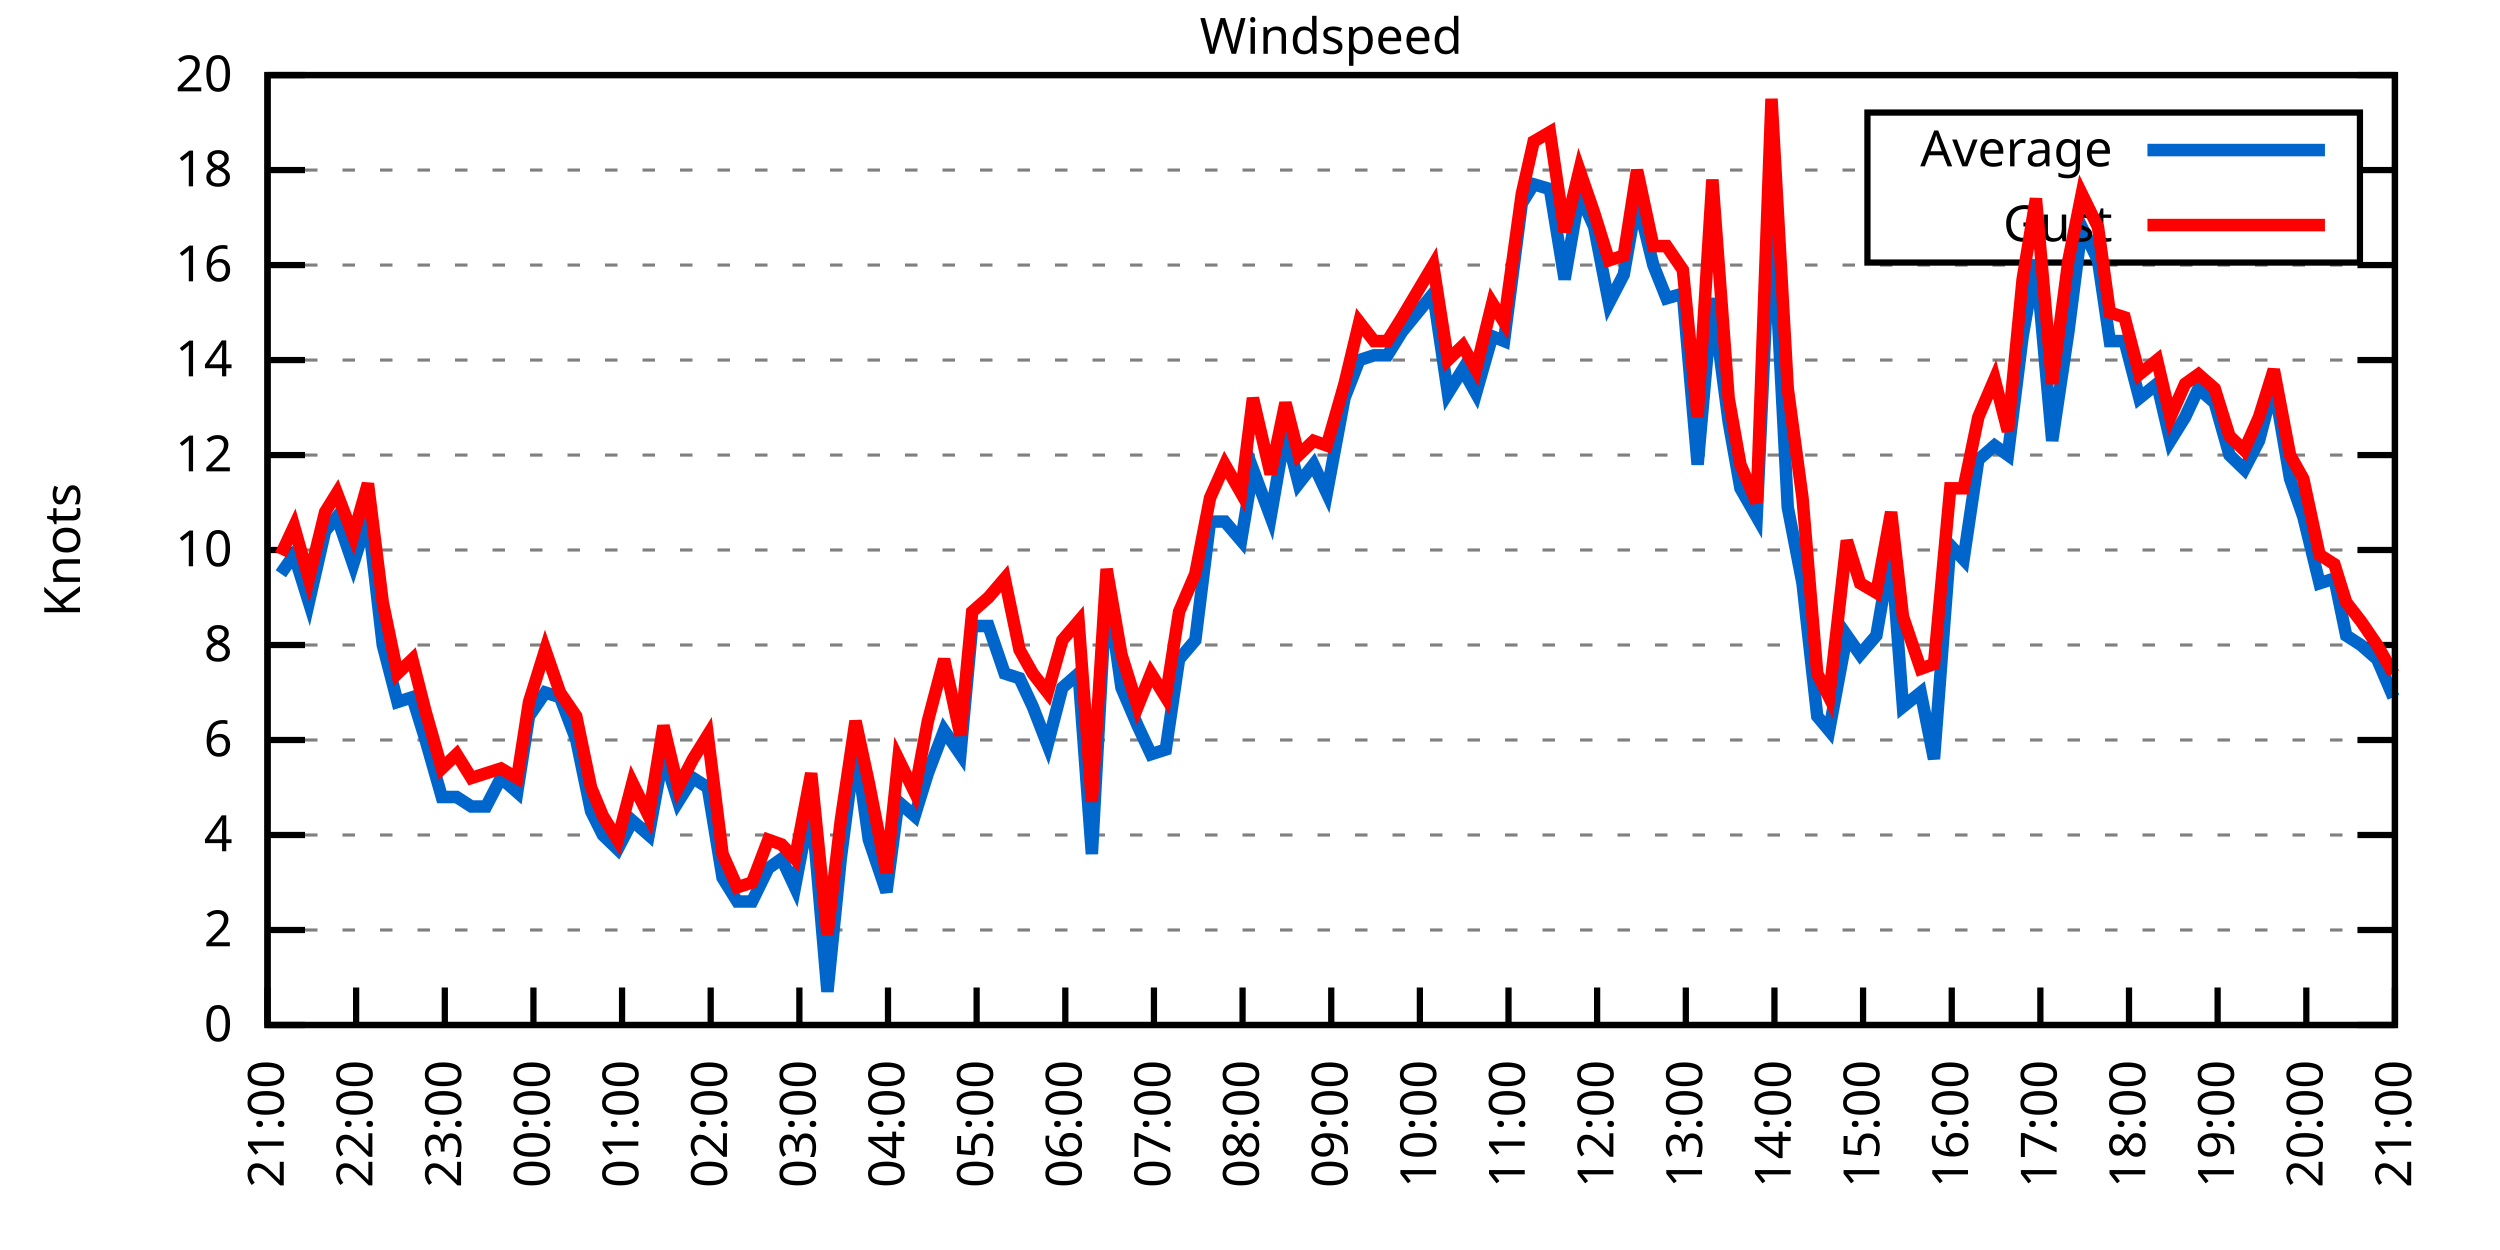
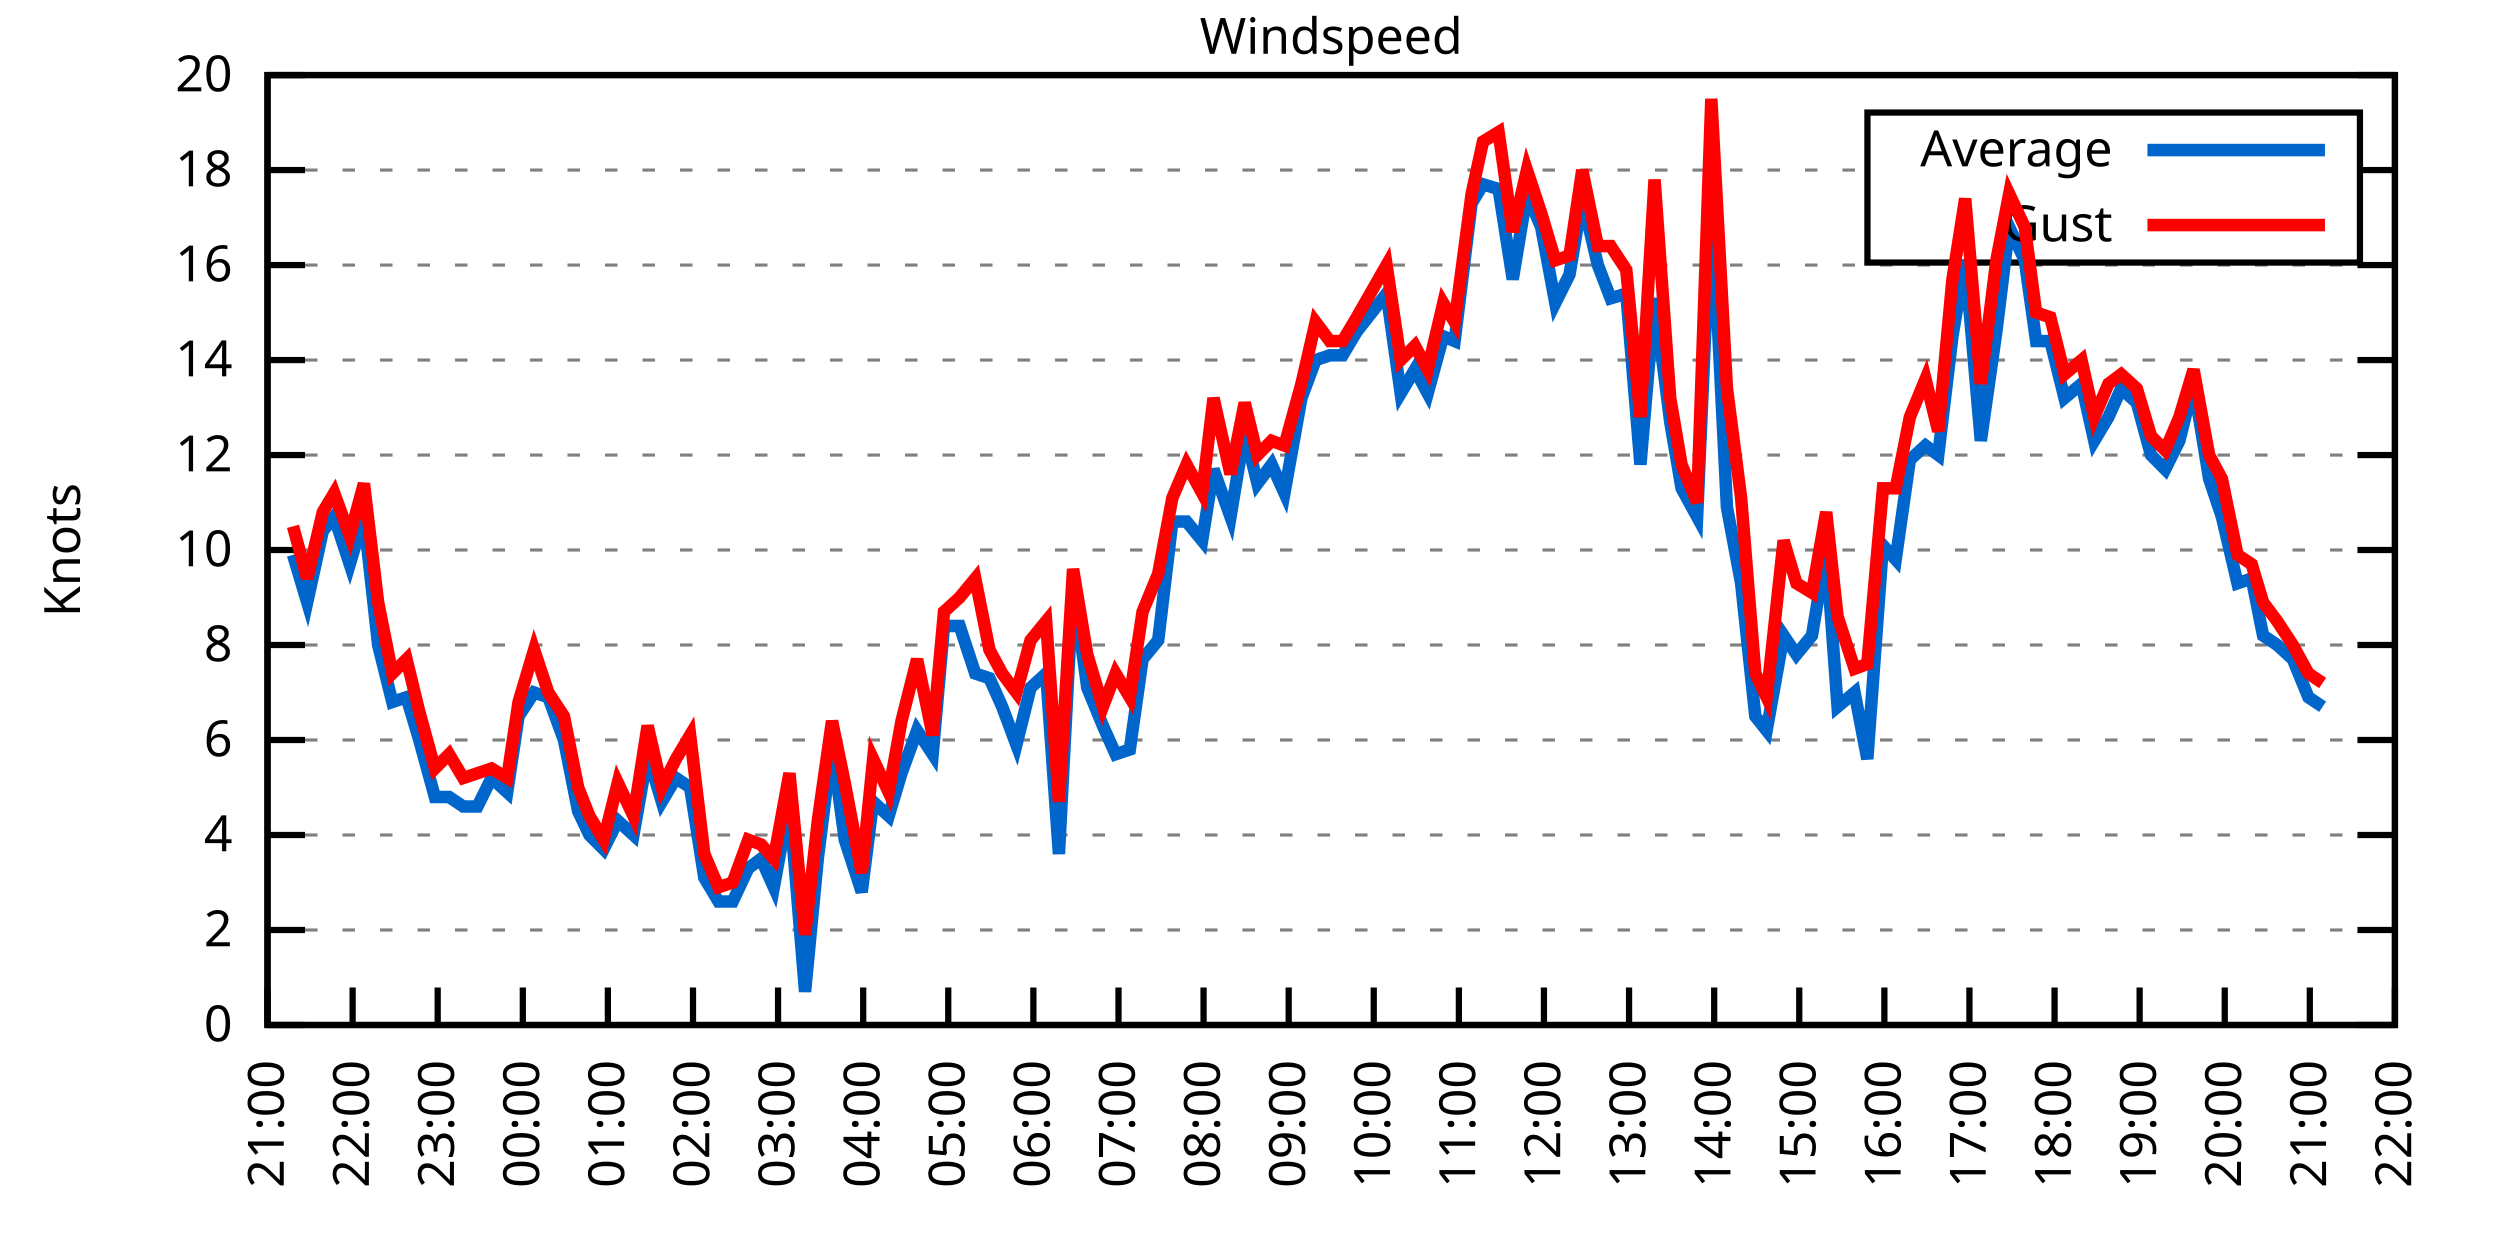
<svg xmlns="http://www.w3.org/2000/svg" xmlns:xlink="http://www.w3.org/1999/xlink" width="400" height="200" viewBox="0 0 400 200">
  <g id="gnuplot_canvas">
    <rect x="0" y="0" width="400" height="200" fill="none" />
    <defs>
      <circle id="gpDot" r="0.5" stroke-width="0.5" stroke="currentColor" />
      <path id="gpPt0" stroke-width="0.333" stroke="currentColor" d="M-1,0 h2 M0,-1 v2" />
      <path id="gpPt1" stroke-width="0.333" stroke="currentColor" d="M-1,-1 L1,1 M1,-1 L-1,1" />
      <path id="gpPt2" stroke-width="0.333" stroke="currentColor" d="M-1,0 L1,0 M0,-1 L0,1 M-1,-1 L1,1 M-1,1 L1,-1" />
      <rect id="gpPt3" stroke-width="0.333" stroke="currentColor" x="-1" y="-1" width="2" height="2" />
      <rect id="gpPt4" stroke-width="0.333" stroke="currentColor" fill="currentColor" x="-1" y="-1" width="2" height="2" />
      <circle id="gpPt5" stroke-width="0.333" stroke="currentColor" cx="0" cy="0" r="1" />
      <use xlink:href="#gpPt5" id="gpPt6" fill="currentColor" stroke="none" />
      <path id="gpPt7" stroke-width="0.333" stroke="currentColor" d="M0,-1.33 L-1.33,0.67 L1.33,0.67 z" />
      <use xlink:href="#gpPt7" id="gpPt8" fill="currentColor" stroke="none" />
      <use xlink:href="#gpPt7" id="gpPt9" stroke="currentColor" transform="rotate(180)" />
      <use xlink:href="#gpPt9" id="gpPt10" fill="currentColor" stroke="none" />
      <use xlink:href="#gpPt3" id="gpPt11" stroke="currentColor" transform="rotate(45)" />
      <use xlink:href="#gpPt11" id="gpPt12" fill="currentColor" stroke="none" />
      <path id="gpPt13" stroke-width="0.333" stroke="currentColor" d="M0,1.330 L1.265,0.411 L0.782,-1.067 L-0.782,-1.076 L-1.265,0.411 z" />
      <use xlink:href="#gpPt13" id="gpPt14" fill="currentColor" stroke="none" />
      <filter id="textbox" filterUnits="objectBoundingBox" x="0" y="0" height="1" width="1">
        <feFlood flood-color="white" flood-opacity="1" result="bgnd" />
        <feComposite in="SourceGraphic" in2="bgnd" operator="atop" />
      </filter>
      <filter id="greybox" filterUnits="objectBoundingBox" x="0" y="0" height="1" width="1">
        <feFlood flood-color="lightgrey" flood-opacity="1" result="grey" />
        <feComposite in="SourceGraphic" in2="grey" operator="atop" />
      </filter>
    </defs>
    <g fill="none" color="white" stroke="currentColor" stroke-width="1.00" stroke-linecap="butt" stroke-linejoin="miter">
</g>
    <g fill="none" color="black" stroke="currentColor" stroke-width="1.00" stroke-linecap="butt" stroke-linejoin="miter">
      <g stroke="none" shape-rendering="crispEdges">
        <polygon fill="rgb(255, 255, 255)" points="42.80,164.00 383.18,164.00 383.18,12.02 42.80,12.02 " />
      </g>
    </g>
    <g fill="none" color="black" stroke="currentColor" stroke-width="1.00" stroke-linecap="butt" stroke-linejoin="miter">
</g>
    <g fill="none" color="black" stroke="black" stroke-width="0.50" stroke-linecap="butt" stroke-linejoin="miter">
</g>
    <g fill="none" color="gray" stroke="currentColor" stroke-width="0.50" stroke-linecap="butt" stroke-linejoin="miter">
      <path stroke="gray" stroke-dasharray="2,4" class="gridline" d="M42.80,164.00 L383.19,164.00  " />
    </g>
    <g fill="none" color="gray" stroke="gray" stroke-width="1.00" stroke-linecap="butt" stroke-linejoin="miter">
</g>
    <g fill="none" color="black" stroke="currentColor" stroke-width="1.00" stroke-linecap="butt" stroke-linejoin="miter">
      <path stroke="black" d="M42.80,164.00 L48.80,164.00 M383.19,164.00 L377.19,164.00  " />
      <g transform="translate(37.20,166.60)" stroke="none" fill="black" font-family="Sans" font-size="8.00" text-anchor="end">
        <text>
          <tspan font-family="Sans"> 0</tspan>
        </text>
      </g>
    </g>
    <g fill="none" color="black" stroke="currentColor" stroke-width="1.00" stroke-linecap="butt" stroke-linejoin="miter">
</g>
    <g fill="none" color="black" stroke="black" stroke-width="0.50" stroke-linecap="butt" stroke-linejoin="miter">
</g>
    <g fill="none" color="gray" stroke="currentColor" stroke-width="0.50" stroke-linecap="butt" stroke-linejoin="miter">
      <path stroke="gray" stroke-dasharray="2,4" class="gridline" d="M42.80,148.80 L383.19,148.80  " />
    </g>
    <g fill="none" color="gray" stroke="gray" stroke-width="1.00" stroke-linecap="butt" stroke-linejoin="miter">
</g>
    <g fill="none" color="black" stroke="currentColor" stroke-width="1.00" stroke-linecap="butt" stroke-linejoin="miter">
      <path stroke="black" d="M42.80,148.80 L48.80,148.80 M383.19,148.80 L377.19,148.80  " />
      <g transform="translate(37.20,151.40)" stroke="none" fill="black" font-family="Sans" font-size="8.00" text-anchor="end">
        <text>
          <tspan font-family="Sans"> 2</tspan>
        </text>
      </g>
    </g>
    <g fill="none" color="black" stroke="currentColor" stroke-width="1.00" stroke-linecap="butt" stroke-linejoin="miter">
</g>
    <g fill="none" color="black" stroke="black" stroke-width="0.50" stroke-linecap="butt" stroke-linejoin="miter">
</g>
    <g fill="none" color="gray" stroke="currentColor" stroke-width="0.50" stroke-linecap="butt" stroke-linejoin="miter">
      <path stroke="gray" stroke-dasharray="2,4" class="gridline" d="M42.80,133.60 L383.19,133.60  " />
    </g>
    <g fill="none" color="gray" stroke="gray" stroke-width="1.00" stroke-linecap="butt" stroke-linejoin="miter">
</g>
    <g fill="none" color="black" stroke="currentColor" stroke-width="1.00" stroke-linecap="butt" stroke-linejoin="miter">
      <path stroke="black" d="M42.80,133.60 L48.80,133.60 M383.19,133.60 L377.19,133.60  " />
      <g transform="translate(37.20,136.20)" stroke="none" fill="black" font-family="Sans" font-size="8.00" text-anchor="end">
        <text>
          <tspan font-family="Sans"> 4</tspan>
        </text>
      </g>
    </g>
    <g fill="none" color="black" stroke="currentColor" stroke-width="1.00" stroke-linecap="butt" stroke-linejoin="miter">
</g>
    <g fill="none" color="black" stroke="black" stroke-width="0.50" stroke-linecap="butt" stroke-linejoin="miter">
</g>
    <g fill="none" color="gray" stroke="currentColor" stroke-width="0.50" stroke-linecap="butt" stroke-linejoin="miter">
      <path stroke="gray" stroke-dasharray="2,4" class="gridline" d="M42.80,118.40 L383.19,118.40  " />
    </g>
    <g fill="none" color="gray" stroke="gray" stroke-width="1.00" stroke-linecap="butt" stroke-linejoin="miter">
</g>
    <g fill="none" color="black" stroke="currentColor" stroke-width="1.00" stroke-linecap="butt" stroke-linejoin="miter">
      <path stroke="black" d="M42.80,118.40 L48.80,118.40 M383.19,118.40 L377.19,118.40  " />
      <g transform="translate(37.20,121.00)" stroke="none" fill="black" font-family="Sans" font-size="8.00" text-anchor="end">
        <text>
          <tspan font-family="Sans"> 6</tspan>
        </text>
      </g>
    </g>
    <g fill="none" color="black" stroke="currentColor" stroke-width="1.00" stroke-linecap="butt" stroke-linejoin="miter">
</g>
    <g fill="none" color="black" stroke="black" stroke-width="0.50" stroke-linecap="butt" stroke-linejoin="miter">
</g>
    <g fill="none" color="gray" stroke="currentColor" stroke-width="0.50" stroke-linecap="butt" stroke-linejoin="miter">
      <path stroke="gray" stroke-dasharray="2,4" class="gridline" d="M42.80,103.20 L383.19,103.20  " />
    </g>
    <g fill="none" color="gray" stroke="gray" stroke-width="1.00" stroke-linecap="butt" stroke-linejoin="miter">
</g>
    <g fill="none" color="black" stroke="currentColor" stroke-width="1.00" stroke-linecap="butt" stroke-linejoin="miter">
      <path stroke="black" d="M42.80,103.20 L48.80,103.20 M383.19,103.20 L377.19,103.20  " />
      <g transform="translate(37.20,105.80)" stroke="none" fill="black" font-family="Sans" font-size="8.00" text-anchor="end">
        <text>
          <tspan font-family="Sans"> 8</tspan>
        </text>
      </g>
    </g>
    <g fill="none" color="black" stroke="currentColor" stroke-width="1.00" stroke-linecap="butt" stroke-linejoin="miter">
</g>
    <g fill="none" color="black" stroke="black" stroke-width="0.50" stroke-linecap="butt" stroke-linejoin="miter">
</g>
    <g fill="none" color="gray" stroke="currentColor" stroke-width="0.50" stroke-linecap="butt" stroke-linejoin="miter">
      <path stroke="gray" stroke-dasharray="2,4" class="gridline" d="M42.80,88.00 L383.19,88.00  " />
    </g>
    <g fill="none" color="gray" stroke="gray" stroke-width="1.00" stroke-linecap="butt" stroke-linejoin="miter">
</g>
    <g fill="none" color="black" stroke="currentColor" stroke-width="1.00" stroke-linecap="butt" stroke-linejoin="miter">
      <path stroke="black" d="M42.80,88.00 L48.80,88.00 M383.19,88.00 L377.19,88.00  " />
      <g transform="translate(37.20,90.60)" stroke="none" fill="black" font-family="Sans" font-size="8.00" text-anchor="end">
        <text>
          <tspan font-family="Sans"> 10</tspan>
        </text>
      </g>
    </g>
    <g fill="none" color="black" stroke="currentColor" stroke-width="1.00" stroke-linecap="butt" stroke-linejoin="miter">
</g>
    <g fill="none" color="black" stroke="black" stroke-width="0.50" stroke-linecap="butt" stroke-linejoin="miter">
</g>
    <g fill="none" color="gray" stroke="currentColor" stroke-width="0.50" stroke-linecap="butt" stroke-linejoin="miter">
      <path stroke="gray" stroke-dasharray="2,4" class="gridline" d="M42.80,72.81 L383.19,72.81  " />
    </g>
    <g fill="none" color="gray" stroke="gray" stroke-width="1.00" stroke-linecap="butt" stroke-linejoin="miter">
</g>
    <g fill="none" color="black" stroke="currentColor" stroke-width="1.00" stroke-linecap="butt" stroke-linejoin="miter">
      <path stroke="black" d="M42.80,72.81 L48.80,72.81 M383.19,72.81 L377.19,72.81  " />
      <g transform="translate(37.20,75.41)" stroke="none" fill="black" font-family="Sans" font-size="8.00" text-anchor="end">
        <text>
          <tspan font-family="Sans"> 12</tspan>
        </text>
      </g>
    </g>
    <g fill="none" color="black" stroke="currentColor" stroke-width="1.00" stroke-linecap="butt" stroke-linejoin="miter">
</g>
    <g fill="none" color="black" stroke="black" stroke-width="0.50" stroke-linecap="butt" stroke-linejoin="miter">
</g>
    <g fill="none" color="gray" stroke="currentColor" stroke-width="0.50" stroke-linecap="butt" stroke-linejoin="miter">
      <path stroke="gray" stroke-dasharray="2,4" class="gridline" d="M42.80,57.61 L383.19,57.61  " />
    </g>
    <g fill="none" color="gray" stroke="gray" stroke-width="1.00" stroke-linecap="butt" stroke-linejoin="miter">
</g>
    <g fill="none" color="black" stroke="currentColor" stroke-width="1.00" stroke-linecap="butt" stroke-linejoin="miter">
      <path stroke="black" d="M42.80,57.61 L48.80,57.61 M383.19,57.61 L377.19,57.61  " />
      <g transform="translate(37.20,60.21)" stroke="none" fill="black" font-family="Sans" font-size="8.00" text-anchor="end">
        <text>
          <tspan font-family="Sans"> 14</tspan>
        </text>
      </g>
    </g>
    <g fill="none" color="black" stroke="currentColor" stroke-width="1.00" stroke-linecap="butt" stroke-linejoin="miter">
</g>
    <g fill="none" color="black" stroke="black" stroke-width="0.50" stroke-linecap="butt" stroke-linejoin="miter">
</g>
    <g fill="none" color="gray" stroke="currentColor" stroke-width="0.50" stroke-linecap="butt" stroke-linejoin="miter">
      <path stroke="gray" stroke-dasharray="2,4" class="gridline" d="M42.80,42.41 L383.19,42.41  " />
    </g>
    <g fill="none" color="gray" stroke="gray" stroke-width="1.00" stroke-linecap="butt" stroke-linejoin="miter">
</g>
    <g fill="none" color="black" stroke="currentColor" stroke-width="1.00" stroke-linecap="butt" stroke-linejoin="miter">
      <path stroke="black" d="M42.80,42.41 L48.80,42.41 M383.19,42.41 L377.19,42.41  " />
      <g transform="translate(37.20,45.01)" stroke="none" fill="black" font-family="Sans" font-size="8.00" text-anchor="end">
        <text>
          <tspan font-family="Sans"> 16</tspan>
        </text>
      </g>
    </g>
    <g fill="none" color="black" stroke="currentColor" stroke-width="1.00" stroke-linecap="butt" stroke-linejoin="miter">
</g>
    <g fill="none" color="black" stroke="black" stroke-width="0.50" stroke-linecap="butt" stroke-linejoin="miter">
</g>
    <g fill="none" color="gray" stroke="currentColor" stroke-width="0.50" stroke-linecap="butt" stroke-linejoin="miter">
      <path stroke="gray" stroke-dasharray="2,4" class="gridline" d="M42.80,27.21 L298.79,27.21 M377.59,27.21 L383.19,27.21  " />
    </g>
    <g fill="none" color="gray" stroke="gray" stroke-width="1.00" stroke-linecap="butt" stroke-linejoin="miter">
</g>
    <g fill="none" color="black" stroke="currentColor" stroke-width="1.00" stroke-linecap="butt" stroke-linejoin="miter">
      <path stroke="black" d="M42.80,27.21 L48.80,27.21 M383.19,27.21 L377.19,27.21  " />
      <g transform="translate(37.20,29.81)" stroke="none" fill="black" font-family="Sans" font-size="8.00" text-anchor="end">
        <text>
          <tspan font-family="Sans"> 18</tspan>
        </text>
      </g>
    </g>
    <g fill="none" color="black" stroke="currentColor" stroke-width="1.00" stroke-linecap="butt" stroke-linejoin="miter">
</g>
    <g fill="none" color="black" stroke="black" stroke-width="0.50" stroke-linecap="butt" stroke-linejoin="miter">
</g>
    <g fill="none" color="gray" stroke="currentColor" stroke-width="0.50" stroke-linecap="butt" stroke-linejoin="miter">
      <path stroke="gray" stroke-dasharray="2,4" class="gridline" d="M42.80,12.01 L383.19,12.01  " />
    </g>
    <g fill="none" color="gray" stroke="gray" stroke-width="1.00" stroke-linecap="butt" stroke-linejoin="miter">
</g>
    <g fill="none" color="black" stroke="currentColor" stroke-width="1.00" stroke-linecap="butt" stroke-linejoin="miter">
      <path stroke="black" d="M42.80,12.01 L48.80,12.01 M383.19,12.01 L377.19,12.01  " />
      <g transform="translate(37.20,14.61)" stroke="none" fill="black" font-family="Sans" font-size="8.00" text-anchor="end">
        <text>
          <tspan font-family="Sans"> 20</tspan>
        </text>
      </g>
    </g>
    <g fill="none" color="black" stroke="currentColor" stroke-width="1.00" stroke-linecap="butt" stroke-linejoin="miter">
      <path stroke="black" d="M42.80,164.00 L42.80,158.00  " />
      <g transform="translate(45.40,169.60) rotate(270.00)" stroke="none" fill="black" font-family="Sans" font-size="8.00" text-anchor="end">
        <text>
          <tspan font-family="Sans">21:00</tspan>
        </text>
      </g>
    </g>
    <g fill="none" color="black" stroke="currentColor" stroke-width="1.00" stroke-linecap="butt" stroke-linejoin="miter">
-       <path stroke="black" d="M56.98,164.00 L56.98,158.00  " />
-       <g transform="translate(59.58,169.60) rotate(270.00)" stroke="none" fill="black" font-family="Sans" font-size="8.00" text-anchor="end">
+       <path stroke="black" d="M56.42,164.00 L56.42,158.00  " />
+       <g transform="translate(59.02,169.60) rotate(270.00)" stroke="none" fill="black" font-family="Sans" font-size="8.00" text-anchor="end">
        <text>
          <tspan font-family="Sans">22:00</tspan>
        </text>
      </g>
    </g>
    <g fill="none" color="black" stroke="currentColor" stroke-width="1.00" stroke-linecap="butt" stroke-linejoin="miter">
-       <path stroke="black" d="M71.17,164.00 L71.17,158.00  " />
-       <g transform="translate(73.77,169.60) rotate(270.00)" stroke="none" fill="black" font-family="Sans" font-size="8.00" text-anchor="end">
+       <path stroke="black" d="M70.03,164.00 L70.03,158.00  " />
+       <g transform="translate(72.63,169.60) rotate(270.00)" stroke="none" fill="black" font-family="Sans" font-size="8.00" text-anchor="end">
        <text>
          <tspan font-family="Sans">23:00</tspan>
        </text>
      </g>
    </g>
    <g fill="none" color="black" stroke="currentColor" stroke-width="1.00" stroke-linecap="butt" stroke-linejoin="miter">
-       <path stroke="black" d="M85.35,164.00 L85.35,158.00  " />
-       <g transform="translate(87.95,169.60) rotate(270.00)" stroke="none" fill="black" font-family="Sans" font-size="8.00" text-anchor="end">
+       <path stroke="black" d="M83.65,164.00 L83.65,158.00  " />
+       <g transform="translate(86.25,169.60) rotate(270.00)" stroke="none" fill="black" font-family="Sans" font-size="8.00" text-anchor="end">
        <text>
          <tspan font-family="Sans">00:00</tspan>
        </text>
      </g>
    </g>
    <g fill="none" color="black" stroke="currentColor" stroke-width="1.00" stroke-linecap="butt" stroke-linejoin="miter">
-       <path stroke="black" d="M99.53,164.00 L99.53,158.00  " />
-       <g transform="translate(102.13,169.60) rotate(270.00)" stroke="none" fill="black" font-family="Sans" font-size="8.00" text-anchor="end">
+       <path stroke="black" d="M97.26,164.00 L97.26,158.00  " />
+       <g transform="translate(99.86,169.60) rotate(270.00)" stroke="none" fill="black" font-family="Sans" font-size="8.00" text-anchor="end">
        <text>
          <tspan font-family="Sans">01:00</tspan>
        </text>
      </g>
    </g>
    <g fill="none" color="black" stroke="currentColor" stroke-width="1.00" stroke-linecap="butt" stroke-linejoin="miter">
-       <path stroke="black" d="M113.71,164.00 L113.71,158.00  " />
-       <g transform="translate(116.31,169.60) rotate(270.00)" stroke="none" fill="black" font-family="Sans" font-size="8.00" text-anchor="end">
+       <path stroke="black" d="M110.88,164.00 L110.88,158.00  " />
+       <g transform="translate(113.48,169.60) rotate(270.00)" stroke="none" fill="black" font-family="Sans" font-size="8.00" text-anchor="end">
        <text>
          <tspan font-family="Sans">02:00</tspan>
        </text>
      </g>
    </g>
    <g fill="none" color="black" stroke="currentColor" stroke-width="1.00" stroke-linecap="butt" stroke-linejoin="miter">
-       <path stroke="black" d="M127.90,164.00 L127.90,158.00  " />
-       <g transform="translate(130.50,169.60) rotate(270.00)" stroke="none" fill="black" font-family="Sans" font-size="8.00" text-anchor="end">
+       <path stroke="black" d="M124.49,164.00 L124.49,158.00  " />
+       <g transform="translate(127.09,169.60) rotate(270.00)" stroke="none" fill="black" font-family="Sans" font-size="8.00" text-anchor="end">
        <text>
          <tspan font-family="Sans">03:00</tspan>
        </text>
      </g>
    </g>
    <g fill="none" color="black" stroke="currentColor" stroke-width="1.00" stroke-linecap="butt" stroke-linejoin="miter">
-       <path stroke="black" d="M142.08,164.00 L142.08,158.00  " />
-       <g transform="translate(144.68,169.60) rotate(270.00)" stroke="none" fill="black" font-family="Sans" font-size="8.00" text-anchor="end">
+       <path stroke="black" d="M138.11,164.00 L138.11,158.00  " />
+       <g transform="translate(140.71,169.60) rotate(270.00)" stroke="none" fill="black" font-family="Sans" font-size="8.00" text-anchor="end">
        <text>
          <tspan font-family="Sans">04:00</tspan>
        </text>
      </g>
    </g>
    <g fill="none" color="black" stroke="currentColor" stroke-width="1.00" stroke-linecap="butt" stroke-linejoin="miter">
-       <path stroke="black" d="M156.26,164.00 L156.26,158.00  " />
-       <g transform="translate(158.86,169.60) rotate(270.00)" stroke="none" fill="black" font-family="Sans" font-size="8.00" text-anchor="end">
+       <path stroke="black" d="M151.72,164.00 L151.72,158.00  " />
+       <g transform="translate(154.32,169.60) rotate(270.00)" stroke="none" fill="black" font-family="Sans" font-size="8.00" text-anchor="end">
        <text>
          <tspan font-family="Sans">05:00</tspan>
        </text>
      </g>
    </g>
    <g fill="none" color="black" stroke="currentColor" stroke-width="1.00" stroke-linecap="butt" stroke-linejoin="miter">
-       <path stroke="black" d="M170.45,164.00 L170.45,158.00  " />
-       <g transform="translate(173.05,169.60) rotate(270.00)" stroke="none" fill="black" font-family="Sans" font-size="8.00" text-anchor="end">
+       <path stroke="black" d="M165.34,164.00 L165.34,158.00  " />
+       <g transform="translate(167.94,169.60) rotate(270.00)" stroke="none" fill="black" font-family="Sans" font-size="8.00" text-anchor="end">
        <text>
          <tspan font-family="Sans">06:00</tspan>
        </text>
      </g>
    </g>
    <g fill="none" color="black" stroke="currentColor" stroke-width="1.00" stroke-linecap="butt" stroke-linejoin="miter">
-       <path stroke="black" d="M184.63,164.00 L184.63,158.00  " />
-       <g transform="translate(187.23,169.60) rotate(270.00)" stroke="none" fill="black" font-family="Sans" font-size="8.00" text-anchor="end">
+       <path stroke="black" d="M178.96,164.00 L178.96,158.00  " />
+       <g transform="translate(181.56,169.60) rotate(270.00)" stroke="none" fill="black" font-family="Sans" font-size="8.00" text-anchor="end">
        <text>
          <tspan font-family="Sans">07:00</tspan>
        </text>
      </g>
    </g>
    <g fill="none" color="black" stroke="currentColor" stroke-width="1.00" stroke-linecap="butt" stroke-linejoin="miter">
-       <path stroke="black" d="M198.81,164.00 L198.81,158.00  " />
-       <g transform="translate(201.41,169.60) rotate(270.00)" stroke="none" fill="black" font-family="Sans" font-size="8.00" text-anchor="end">
+       <path stroke="black" d="M192.57,164.00 L192.57,158.00  " />
+       <g transform="translate(195.17,169.60) rotate(270.00)" stroke="none" fill="black" font-family="Sans" font-size="8.00" text-anchor="end">
        <text>
          <tspan font-family="Sans">08:00</tspan>
        </text>
      </g>
    </g>
    <g fill="none" color="black" stroke="currentColor" stroke-width="1.00" stroke-linecap="butt" stroke-linejoin="miter">
-       <path stroke="black" d="M213.00,164.00 L213.00,158.00  " />
-       <g transform="translate(215.60,169.60) rotate(270.00)" stroke="none" fill="black" font-family="Sans" font-size="8.00" text-anchor="end">
+       <path stroke="black" d="M206.19,164.00 L206.19,158.00  " />
+       <g transform="translate(208.79,169.60) rotate(270.00)" stroke="none" fill="black" font-family="Sans" font-size="8.00" text-anchor="end">
        <text>
          <tspan font-family="Sans">09:00</tspan>
        </text>
      </g>
    </g>
    <g fill="none" color="black" stroke="currentColor" stroke-width="1.00" stroke-linecap="butt" stroke-linejoin="miter">
-       <path stroke="black" d="M227.18,164.00 L227.18,158.00  " />
-       <g transform="translate(229.78,169.60) rotate(270.00)" stroke="none" fill="black" font-family="Sans" font-size="8.00" text-anchor="end">
+       <path stroke="black" d="M219.80,164.00 L219.80,158.00  " />
+       <g transform="translate(222.40,169.60) rotate(270.00)" stroke="none" fill="black" font-family="Sans" font-size="8.00" text-anchor="end">
        <text>
          <tspan font-family="Sans">10:00</tspan>
        </text>
      </g>
    </g>
    <g fill="none" color="black" stroke="currentColor" stroke-width="1.00" stroke-linecap="butt" stroke-linejoin="miter">
-       <path stroke="black" d="M241.36,164.00 L241.36,158.00  " />
-       <g transform="translate(243.96,169.60) rotate(270.00)" stroke="none" fill="black" font-family="Sans" font-size="8.00" text-anchor="end">
+       <path stroke="black" d="M233.42,164.00 L233.42,158.00  " />
+       <g transform="translate(236.02,169.60) rotate(270.00)" stroke="none" fill="black" font-family="Sans" font-size="8.00" text-anchor="end">
        <text>
          <tspan font-family="Sans">11:00</tspan>
        </text>
      </g>
    </g>
    <g fill="none" color="black" stroke="currentColor" stroke-width="1.00" stroke-linecap="butt" stroke-linejoin="miter">
-       <path stroke="black" d="M255.54,164.00 L255.54,158.00  " />
-       <g transform="translate(258.14,169.60) rotate(270.00)" stroke="none" fill="black" font-family="Sans" font-size="8.00" text-anchor="end">
+       <path stroke="black" d="M247.03,164.00 L247.03,158.00  " />
+       <g transform="translate(249.63,169.60) rotate(270.00)" stroke="none" fill="black" font-family="Sans" font-size="8.00" text-anchor="end">
        <text>
          <tspan font-family="Sans">12:00</tspan>
        </text>
      </g>
    </g>
    <g fill="none" color="black" stroke="currentColor" stroke-width="1.00" stroke-linecap="butt" stroke-linejoin="miter">
-       <path stroke="black" d="M269.73,164.00 L269.73,158.00  " />
-       <g transform="translate(272.33,169.60) rotate(270.00)" stroke="none" fill="black" font-family="Sans" font-size="8.00" text-anchor="end">
+       <path stroke="black" d="M260.65,164.00 L260.65,158.00  " />
+       <g transform="translate(263.25,169.60) rotate(270.00)" stroke="none" fill="black" font-family="Sans" font-size="8.00" text-anchor="end">
        <text>
          <tspan font-family="Sans">13:00</tspan>
        </text>
      </g>
    </g>
    <g fill="none" color="black" stroke="currentColor" stroke-width="1.00" stroke-linecap="butt" stroke-linejoin="miter">
-       <path stroke="black" d="M283.91,164.00 L283.91,158.00  " />
-       <g transform="translate(286.51,169.60) rotate(270.00)" stroke="none" fill="black" font-family="Sans" font-size="8.00" text-anchor="end">
+       <path stroke="black" d="M274.27,164.00 L274.27,158.00  " />
+       <g transform="translate(276.87,169.60) rotate(270.00)" stroke="none" fill="black" font-family="Sans" font-size="8.00" text-anchor="end">
        <text>
          <tspan font-family="Sans">14:00</tspan>
        </text>
      </g>
    </g>
    <g fill="none" color="black" stroke="currentColor" stroke-width="1.00" stroke-linecap="butt" stroke-linejoin="miter">
-       <path stroke="black" d="M298.09,164.00 L298.09,158.00  " />
-       <g transform="translate(300.69,169.60) rotate(270.00)" stroke="none" fill="black" font-family="Sans" font-size="8.00" text-anchor="end">
+       <path stroke="black" d="M287.88,164.00 L287.88,158.00  " />
+       <g transform="translate(290.48,169.60) rotate(270.00)" stroke="none" fill="black" font-family="Sans" font-size="8.00" text-anchor="end">
        <text>
          <tspan font-family="Sans">15:00</tspan>
        </text>
      </g>
    </g>
    <g fill="none" color="black" stroke="currentColor" stroke-width="1.00" stroke-linecap="butt" stroke-linejoin="miter">
-       <path stroke="black" d="M312.28,164.00 L312.28,158.00  " />
-       <g transform="translate(314.88,169.60) rotate(270.00)" stroke="none" fill="black" font-family="Sans" font-size="8.00" text-anchor="end">
+       <path stroke="black" d="M301.50,164.00 L301.50,158.00  " />
+       <g transform="translate(304.10,169.60) rotate(270.00)" stroke="none" fill="black" font-family="Sans" font-size="8.00" text-anchor="end">
        <text>
          <tspan font-family="Sans">16:00</tspan>
        </text>
      </g>
    </g>
    <g fill="none" color="black" stroke="currentColor" stroke-width="1.00" stroke-linecap="butt" stroke-linejoin="miter">
-       <path stroke="black" d="M326.46,164.00 L326.46,158.00  " />
-       <g transform="translate(329.06,169.60) rotate(270.00)" stroke="none" fill="black" font-family="Sans" font-size="8.00" text-anchor="end">
+       <path stroke="black" d="M315.11,164.00 L315.11,158.00  " />
+       <g transform="translate(317.71,169.60) rotate(270.00)" stroke="none" fill="black" font-family="Sans" font-size="8.00" text-anchor="end">
        <text>
          <tspan font-family="Sans">17:00</tspan>
        </text>
      </g>
    </g>
    <g fill="none" color="black" stroke="currentColor" stroke-width="1.00" stroke-linecap="butt" stroke-linejoin="miter">
-       <path stroke="black" d="M340.64,164.00 L340.64,158.00  " />
-       <g transform="translate(343.24,169.60) rotate(270.00)" stroke="none" fill="black" font-family="Sans" font-size="8.00" text-anchor="end">
+       <path stroke="black" d="M328.73,164.00 L328.73,158.00  " />
+       <g transform="translate(331.33,169.60) rotate(270.00)" stroke="none" fill="black" font-family="Sans" font-size="8.00" text-anchor="end">
        <text>
          <tspan font-family="Sans">18:00</tspan>
        </text>
      </g>
    </g>
    <g fill="none" color="black" stroke="currentColor" stroke-width="1.00" stroke-linecap="butt" stroke-linejoin="miter">
-       <path stroke="black" d="M354.82,164.00 L354.82,158.00  " />
-       <g transform="translate(357.42,169.60) rotate(270.00)" stroke="none" fill="black" font-family="Sans" font-size="8.00" text-anchor="end">
+       <path stroke="black" d="M342.34,164.00 L342.34,158.00  " />
+       <g transform="translate(344.94,169.60) rotate(270.00)" stroke="none" fill="black" font-family="Sans" font-size="8.00" text-anchor="end">
        <text>
          <tspan font-family="Sans">19:00</tspan>
        </text>
      </g>
    </g>
    <g fill="none" color="black" stroke="currentColor" stroke-width="1.00" stroke-linecap="butt" stroke-linejoin="miter">
-       <path stroke="black" d="M369.01,164.00 L369.01,158.00  " />
-       <g transform="translate(371.61,169.60) rotate(270.00)" stroke="none" fill="black" font-family="Sans" font-size="8.00" text-anchor="end">
+       <path stroke="black" d="M355.96,164.00 L355.96,158.00  " />
+       <g transform="translate(358.56,169.60) rotate(270.00)" stroke="none" fill="black" font-family="Sans" font-size="8.00" text-anchor="end">
        <text>
          <tspan font-family="Sans">20:00</tspan>
+         </text>
+       </g>
+     </g>
+     <g fill="none" color="black" stroke="currentColor" stroke-width="1.00" stroke-linecap="butt" stroke-linejoin="miter">
+       <path stroke="black" d="M369.57,164.00 L369.57,158.00  " />
+       <g transform="translate(372.17,169.60) rotate(270.00)" stroke="none" fill="black" font-family="Sans" font-size="8.00" text-anchor="end">
+         <text>
+           <tspan font-family="Sans">21:00</tspan>
        </text>
      </g>
    </g>
    <g fill="none" color="black" stroke="currentColor" stroke-width="1.00" stroke-linecap="butt" stroke-linejoin="miter">
      <path stroke="black" d="M383.19,164.00 L383.19,158.00  " />
      <g transform="translate(385.79,169.60) rotate(270.00)" stroke="none" fill="black" font-family="Sans" font-size="8.00" text-anchor="end">
        <text>
-           <tspan font-family="Sans">21:00</tspan>
+           <tspan font-family="Sans">22:00</tspan>
        </text>
      </g>
    </g>
    <g fill="none" color="black" stroke="currentColor" stroke-width="1.00" stroke-linecap="butt" stroke-linejoin="miter">
</g>
    <g fill="none" color="black" stroke="currentColor" stroke-width="1.00" stroke-linecap="butt" stroke-linejoin="miter">
      <path stroke="black" d="M42.80,12.01 L42.80,164.00 L383.19,164.00 L383.19,12.01 L42.80,12.01 Z  " />
    </g>
    <g fill="none" color="black" stroke="currentColor" stroke-width="1.00" stroke-linecap="butt" stroke-linejoin="miter">
</g>
    <g fill="none" color="black" stroke="currentColor" stroke-width="1.00" stroke-linecap="butt" stroke-linejoin="miter">
      <path stroke="black" d="M298.79,42.01 L298.79,18.01 L377.59,18.01 L377.59,42.01 L298.79,42.01 Z  " />
    </g>
    <g id="Windspeed_plot_1">
      <g fill="none" color="white" stroke="black" stroke-width="2.00" stroke-linecap="butt" stroke-linejoin="miter">
</g>
      <g fill="none" color="black" stroke="currentColor" stroke-width="2.00" stroke-linecap="butt" stroke-linejoin="miter">
        <g transform="translate(337.99,26.61)" stroke="none" fill="black" font-family="Sans" font-size="8.00" text-anchor="end">
          <text>
            <tspan font-family="Sans">Average</tspan>
          </text>
        </g>
      </g>
      <g fill="none" color="black" stroke="currentColor" stroke-width="2.00" stroke-linecap="butt" stroke-linejoin="miter">
-         <path stroke="rgb(  0, 102, 204)" d="M343.59,24.01 L371.99,24.01 M44.93,91.80 L47.05,88.76 L49.42,96.36 L52.02,84.97 L53.91,82.69 L56.51,90.28   L58.87,82.69 L61.24,103.20 L63.60,112.32 L65.97,111.56 L68.09,118.40 L70.69,127.52 L73.06,127.52 L75.42,129.04   L77.78,129.04 L80.15,124.48 L82.75,126.76 L84.64,114.60 L87.24,110.80 L89.60,111.56 L92.20,118.40 L94.57,129.80   L96.46,133.60 L98.82,135.88 L101.19,131.32 L103.79,133.60 L106.15,120.68 L108.51,128.28 L110.88,124.48 L113.24,126.00   L115.61,140.44 L117.97,144.24 L120.33,144.24 L122.93,138.92 L125.06,137.40 L127.19,141.96 L129.79,128.28 L132.39,158.68   L134.52,137.40 L136.88,119.16 L139.01,134.36 L141.84,142.72 L143.74,128.28 L146.34,130.56 L148.46,123.72 L151.06,116.88   L153.66,120.68 L155.55,100.16 L158.15,100.16 L160.75,107.76 L163.12,108.52 L165.25,113.08 L167.61,119.16 L169.97,110.04   L172.57,107.76 L174.70,136.64 L177.06,93.32 L179.43,110.04 L182.03,116.12 L184.16,120.68 L186.52,119.92 L188.65,105.48   L191.25,102.44 L193.61,83.45 L195.98,83.45 L198.58,86.49 L200.47,75.09 L203.30,82.69 L205.67,69.01 L207.79,77.37   L210.16,74.33 L212.29,78.89 L215.12,63.69 L217.49,57.61 L219.85,56.85 L221.98,56.85 L224.34,53.05 L229.31,46.97   L231.67,62.93 L234.03,59.13 L236.16,62.93 L238.76,53.81 L240.65,54.57 L243.49,32.53 L245.38,29.49 L247.98,30.25   L250.34,44.69 L252.71,31.01 L255.07,36.33 L257.43,48.49 L259.80,43.93 L261.93,31.77 L264.53,42.41 L266.65,47.73   L269.25,46.97 L271.62,74.33 L273.98,47.73 L276.58,67.49 L278.47,78.13 L281.07,82.69 L283.44,31.01 L286.04,81.17   L288.40,93.32 L290.76,114.60 L292.66,116.88 L295.49,101.68 L297.62,104.72 L300.22,101.68 L302.58,88.00 L304.47,113.08   L307.31,110.80 L309.44,121.44 L312.04,87.25 L314.17,89.52 L316.53,73.57 L319.13,71.29 L321.26,72.81 L323.62,53.81   L325.75,41.65 L328.35,70.53 L330.95,53.05 L333.08,36.33 L335.68,41.65 L337.57,54.57 L339.93,54.57 L342.30,63.69   L345.13,61.41 L347.26,70.53 L349.62,66.73 L351.75,62.17 L354.35,64.45 L356.72,72.81 L359.08,75.09 L361.44,70.53   L363.81,61.41 L366.41,76.61 L368.53,82.69 L371.13,93.32 L373.50,92.56 L375.39,101.68 L377.75,103.20 L380.35,105.48   L382.95,111.56  " />
+         <path stroke="rgb(  0, 102, 204)" d="M343.59,24.01 L371.99,24.01 M46.88,88.76 L49.15,96.36 L51.65,84.97 L53.47,82.69 L55.96,90.28 L58.23,82.69   L60.50,103.20 L62.77,112.32 L65.04,111.56 L67.08,118.40 L69.58,127.52 L71.85,127.52 L74.12,129.04 L76.39,129.04   L78.65,124.48 L81.15,126.76 L82.97,114.60 L85.46,110.80 L87.73,111.56 L90.23,118.40 L92.50,129.80 L94.31,133.60   L96.58,135.88 L98.85,131.32 L101.35,133.60 L103.62,120.68 L105.89,128.28 L108.15,124.48 L110.42,126.00 L112.69,140.44   L114.96,144.24 L117.23,144.24 L119.73,138.92 L121.77,137.40 L123.81,141.96 L126.31,128.28 L128.81,158.68 L130.85,137.40   L133.12,119.16 L135.16,134.36 L137.88,142.72 L139.70,128.28 L142.19,130.56 L144.24,123.72 L146.73,116.88 L149.23,120.68   L151.04,100.16 L153.54,100.16 L156.04,107.76 L158.31,108.52 L160.35,113.08 L162.62,119.16 L164.89,110.04 L167.38,107.76   L169.43,136.64 L171.69,93.32 L173.96,110.04 L176.46,116.12 L178.50,120.68 L180.77,119.92 L182.81,105.48 L185.31,102.44   L187.58,83.45 L189.85,83.45 L192.34,86.49 L194.16,75.09 L196.88,82.69 L199.15,69.01 L201.19,77.37 L203.46,74.33   L205.51,78.89 L208.23,63.69 L210.50,57.61 L212.77,56.85 L214.81,56.85 L217.08,53.05 L221.85,46.97 L224.11,62.93   L226.38,59.13 L228.43,62.93 L230.92,53.81 L232.74,54.57 L235.46,32.53 L237.28,29.49 L239.77,30.25 L242.04,44.69   L244.31,31.01 L246.58,36.33 L248.85,48.49 L251.12,43.93 L253.16,31.77 L255.66,42.41 L257.70,47.73 L260.20,46.97   L262.47,74.33 L264.73,47.73 L267.23,67.49 L269.05,78.13 L271.54,82.69 L273.81,31.01 L276.31,81.17 L278.58,93.32   L280.85,114.60 L282.66,116.88 L285.38,101.68 L287.43,104.72 L289.92,101.68 L292.19,88.00 L294.01,113.08 L296.73,110.80   L298.77,121.44 L301.27,87.25 L303.31,89.52 L305.58,73.57 L308.08,71.29 L310.12,72.81 L312.39,53.81 L314.43,41.65   L316.93,70.53 L319.42,53.05 L321.47,36.33 L323.96,41.65 L325.78,54.57 L328.05,54.57 L330.32,63.69 L333.04,61.41   L335.08,70.53 L337.35,66.73 L339.39,62.17 L341.89,64.45 L344.16,72.81 L346.43,75.09 L348.70,70.53 L350.97,61.41   L353.46,76.61 L355.50,82.69 L358.00,93.32 L360.27,92.56 L362.09,101.68 L364.36,103.20 L366.85,105.48 L369.35,111.56   L371.62,113.08  " />
      </g>
    </g>
    <g id="Windspeed_plot_2">
      <g fill="none" color="black" stroke="currentColor" stroke-width="2.00" stroke-linecap="butt" stroke-linejoin="miter">
        <g transform="translate(337.99,38.61)" stroke="none" fill="black" font-family="Sans" font-size="8.00" text-anchor="end">
          <text>
            <tspan font-family="Sans">Gust</tspan>
          </text>
        </g>
      </g>
      <g fill="none" color="black" stroke="currentColor" stroke-width="2.00" stroke-linecap="butt" stroke-linejoin="miter">
-         <path stroke="rgb(255,   0,   0)" d="M343.59,36.01 L371.99,36.01 M44.93,88.76 L47.05,84.21 L49.42,92.56 L52.02,81.93 L53.91,78.89 L56.51,85.73   L58.87,77.37 L61.24,96.36 L63.60,107.76 L65.97,105.48 L68.09,113.84 L70.69,122.96 L73.06,120.68 L75.42,124.48   L77.78,123.72 L80.15,122.96 L82.75,124.48 L84.64,112.32 L87.24,103.96 L89.60,110.80 L92.20,114.60 L94.57,126.00   L96.46,130.56 L98.82,134.36 L101.19,125.24 L103.79,130.56 L106.15,116.12 L108.51,126.00 L110.88,121.44 L113.24,117.64   L115.61,136.64 L117.97,141.96 L120.33,141.20 L122.93,134.36 L125.06,135.12 L127.19,137.40 L129.79,123.72 L132.39,149.56   L134.52,131.32 L136.88,115.36 L139.01,125.24 L141.84,139.68 L143.74,121.44 L146.34,126.76 L148.46,115.36 L151.06,105.48   L153.66,117.64 L155.55,97.88 L158.15,95.60 L160.75,92.56 L163.12,103.96 L165.25,107.76 L167.61,110.80 L169.97,102.44   L172.57,99.40 L174.70,128.28 L177.06,91.04 L179.43,104.72 L182.03,113.08 L184.16,107.76 L186.52,111.56 L188.65,97.88   L191.25,91.80 L193.61,79.65 L195.98,74.33 L198.58,78.89 L200.47,63.69 L203.30,75.85 L205.67,64.45 L207.79,72.81   L210.16,70.53 L212.29,71.29 L215.12,61.41 L217.49,51.53 L219.85,54.57 L221.98,54.57 L224.34,50.77 L229.31,42.41   L231.67,57.61 L234.03,55.33 L236.16,59.13 L238.76,48.49 L240.65,51.53 L243.49,31.01 L245.38,22.65 L247.98,21.13   L250.34,37.09 L252.71,27.21 L255.07,34.05 L257.43,41.65 L259.80,40.89 L261.93,27.21 L264.53,39.37 L266.65,39.37   L269.25,43.17 L271.62,66.73 L273.98,28.73 L276.58,63.69 L278.47,74.33 L281.07,80.41 L283.44,15.81 L286.04,62.17   L288.40,79.65 L290.76,107.76 L292.66,111.56 L295.49,86.49 L297.62,93.32 L300.22,94.84 L302.58,81.93 L304.47,98.64   L307.31,107.00 L309.44,106.24 L312.04,78.13 L314.17,78.13 L316.53,66.73 L319.13,60.65 L321.26,69.01 L323.62,44.69   L325.75,31.77 L328.35,61.41 L330.95,41.65 L333.08,31.01 L335.68,36.33 L337.57,50.01 L339.93,50.77 L342.30,59.89   L345.13,57.61 L347.26,66.73 L349.62,61.41 L351.75,59.89 L354.35,62.17 L356.72,69.77 L359.08,72.05 L361.44,66.73   L363.81,59.13 L366.41,72.81 L368.53,76.61 L371.13,88.76 L373.50,90.28 L375.39,96.36 L377.75,99.40 L380.35,103.20   L382.95,107.76  " />
+         <path stroke="rgb(255,   0,   0)" d="M343.59,36.01 L371.99,36.01 M46.88,84.21 L49.15,92.56 L51.65,81.93 L53.47,78.89 L55.96,85.73 L58.23,77.37   L60.50,96.36 L62.77,107.76 L65.04,105.48 L67.08,113.84 L69.58,122.96 L71.85,120.68 L74.12,124.48 L76.39,123.72   L78.65,122.96 L81.15,124.48 L82.97,112.32 L85.46,103.96 L87.73,110.80 L90.23,114.60 L92.50,126.00 L94.31,130.56   L96.58,134.36 L98.85,125.24 L101.35,130.56 L103.62,116.12 L105.89,126.00 L108.15,121.44 L110.42,117.64 L112.69,136.64   L114.96,141.96 L117.23,141.20 L119.73,134.36 L121.77,135.12 L123.81,137.40 L126.31,123.72 L128.81,149.56 L130.85,131.32   L133.12,115.36 L135.16,125.24 L137.88,139.68 L139.70,121.44 L142.19,126.76 L144.24,115.36 L146.73,105.48 L149.23,117.64   L151.04,97.88 L153.54,95.60 L156.04,92.56 L158.31,103.96 L160.35,107.76 L162.62,110.80 L164.89,102.44 L167.38,99.40   L169.43,128.28 L171.69,91.04 L173.96,104.72 L176.46,113.08 L178.50,107.76 L180.77,111.56 L182.81,97.88 L185.31,91.80   L187.58,79.65 L189.85,74.33 L192.34,78.89 L194.16,63.69 L196.88,75.85 L199.15,64.45 L201.19,72.81 L203.46,70.53   L205.51,71.29 L208.23,61.41 L210.50,51.53 L212.77,54.57 L214.81,54.57 L217.08,50.77 L221.85,42.41 L224.11,57.61   L226.38,55.33 L228.43,59.13 L230.92,48.49 L232.74,51.53 L235.46,31.01 L237.28,22.65 L239.77,21.13 L242.04,37.09   L244.31,27.21 L246.58,34.05 L248.85,41.65 L251.12,40.89 L253.16,27.21 L255.66,39.37 L257.70,39.37 L260.20,43.17   L262.47,66.73 L264.73,28.73 L267.23,63.69 L269.05,74.33 L271.54,80.41 L273.81,15.81 L276.31,62.17 L278.58,79.65   L280.85,107.76 L282.66,111.56 L285.38,86.49 L287.43,93.32 L289.92,94.84 L292.19,81.93 L294.01,98.64 L296.73,107.00   L298.77,106.24 L301.27,78.13 L303.31,78.13 L305.58,66.73 L308.08,60.65 L310.12,69.01 L312.39,44.69 L314.43,31.77   L316.93,61.41 L319.42,41.65 L321.47,31.01 L323.96,36.33 L325.78,50.01 L328.05,50.77 L330.32,59.89 L333.04,57.61   L335.08,66.73 L337.35,61.41 L339.39,59.89 L341.89,62.17 L344.16,69.77 L346.43,72.05 L348.70,66.73 L350.97,59.13   L353.46,72.81 L355.50,76.61 L358.00,88.76 L360.27,90.28 L362.09,96.36 L364.36,99.40 L366.85,103.20 L369.35,107.76   L371.62,109.28  " />
      </g>
    </g>
    <g fill="none" color="black" stroke="currentColor" stroke-width="2.00" stroke-linecap="butt" stroke-linejoin="miter">
</g>
    <g fill="none" color="black" stroke="black" stroke-width="1.00" stroke-linecap="butt" stroke-linejoin="miter">
</g>
    <g fill="none" color="black" stroke="currentColor" stroke-width="1.00" stroke-linecap="butt" stroke-linejoin="miter">
      <path stroke="black" d="M42.80,12.01 L42.80,164.00 L383.19,164.00 L383.19,12.01 L42.80,12.01 Z  " />
      <g transform="translate(12.80,88.01) rotate(270.00)" stroke="none" fill="black" font-family="Sans" font-size="8.00" text-anchor="middle">
        <text>
          <tspan font-family="Sans">Knots</tspan>
        </text>
      </g>
    </g>
    <g fill="none" color="black" stroke="currentColor" stroke-width="1.00" stroke-linecap="butt" stroke-linejoin="miter">
</g>
    <g fill="none" color="black" stroke="currentColor" stroke-width="1.00" stroke-linecap="butt" stroke-linejoin="miter">
      <g transform="translate(212.99,8.61)" stroke="none" fill="black" font-family="Sans" font-size="8.00" text-anchor="middle">
        <text>
          <tspan font-family="Sans">Windspeed</tspan>
        </text>
      </g>
    </g>
    <g fill="none" color="black" stroke="currentColor" stroke-width="1.00" stroke-linecap="butt" stroke-linejoin="miter">
</g>
  </g>
</svg>
